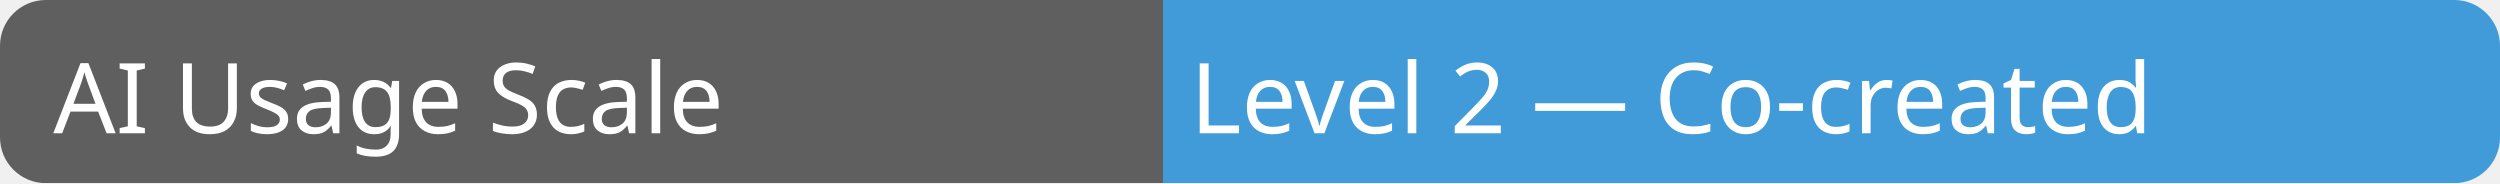
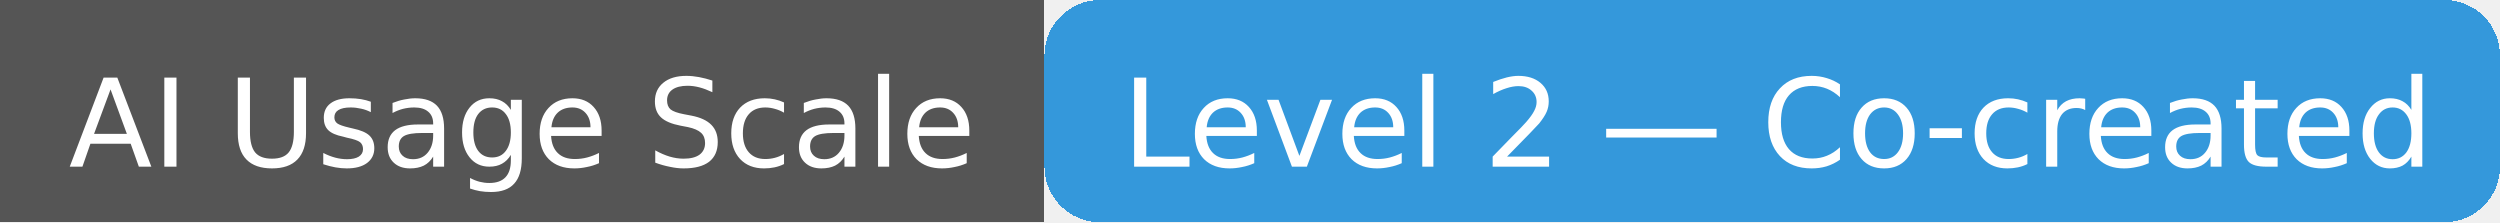
- <svg xmlns="http://www.w3.org/2000/svg" width="273" height="20" role="img" aria-label="AI Usage Scale: Level 2 — Co-created">
-   <linearGradient id="a" x2="0" y2="100%">
-     <stop offset="0" stop-color="#bbb" stop-opacity=".1" />
-     <stop offset="1" stop-color="#bbb" stop-opacity=".1" />
-   </linearGradient>
-   <mask id="m">
-     <rect width="273" height="20" rx="5" fill="#fff" />
-   </mask>
-   <g mask="url(#m)">
-     <rect width="127" height="20" fill="#555" />
-     <rect x="127" width="146" height="20" fill="#3498db" />
-     <rect width="273" height="20" fill="url(#a)" />
+ <svg xmlns="http://www.w3.org/2000/svg" width="225" height="20" role="img" aria-label="AI Usage Scale: Level 2 — Co-created">
+   <g shape-rendering="crispEdges">
+     <rect width="94" height="20" fill="#555" />
+     <rect x="94" width="131" height="20" fill="#3498db" rx="5" />
  </g>
-   <g fill="#fff" text-anchor="start" font-family="Verdana,Genova,Tahoma, sans-serif" font-size="11" text-rendering="geometricPrecision">
-     <text x="6" y="15" transform="scale(.97)" aria-hidden="true">AI Usage Scale</text>
-     <text x="134" y="15" transform="scale(.97)" aria-hidden="true">Level 2 — Co-created</text>
+   <g fill="#fff" text-anchor="middle" font-family="Verdana,Geneva,DejaVu Sans,sans-serif" font-size="11" text-rendering="geometricPrecision">
+     <text x="47" y="15" aria-hidden="true">AI Usage Scale</text>
+     <text x="160" y="15" aria-hidden="true">Level 2 — Co-created</text>
  </g>
</svg>
